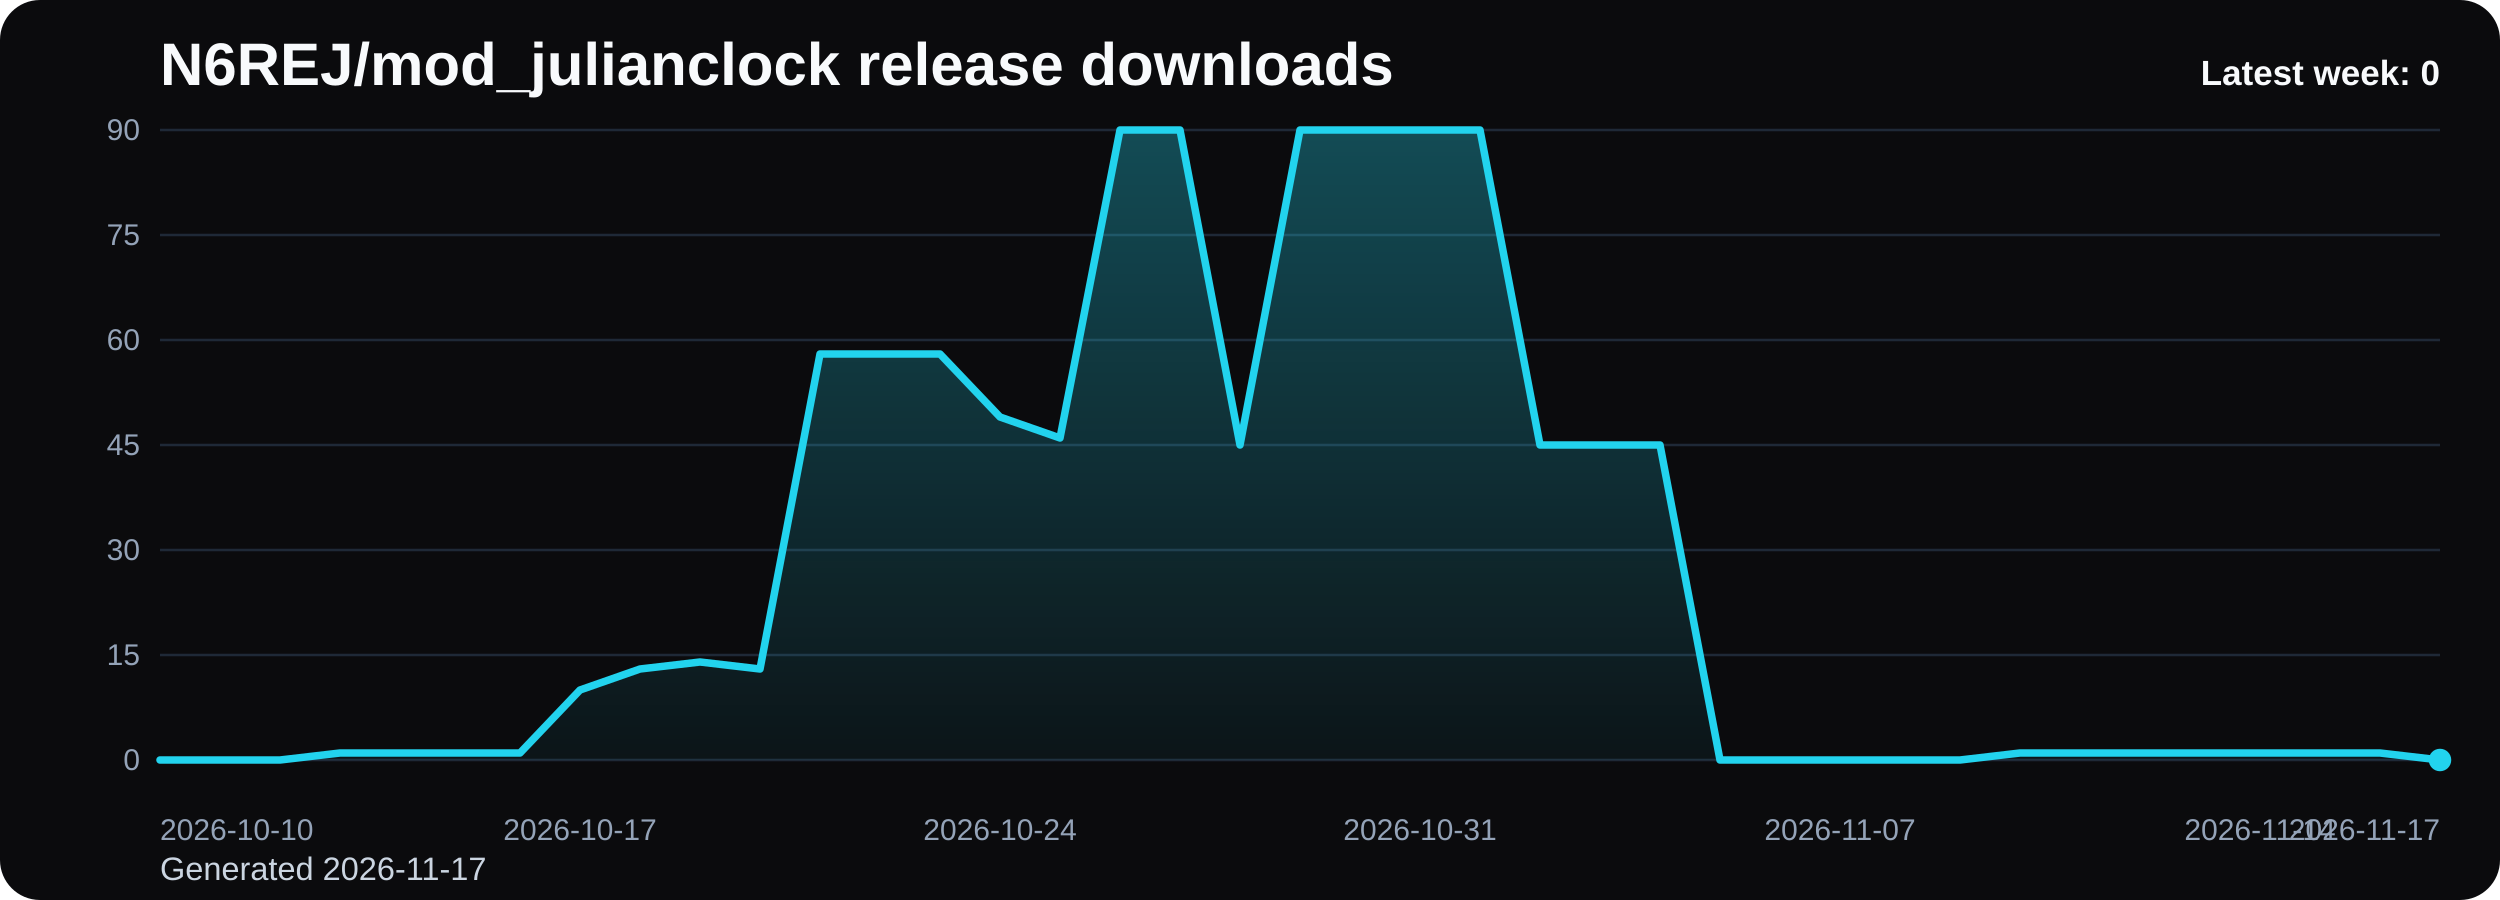
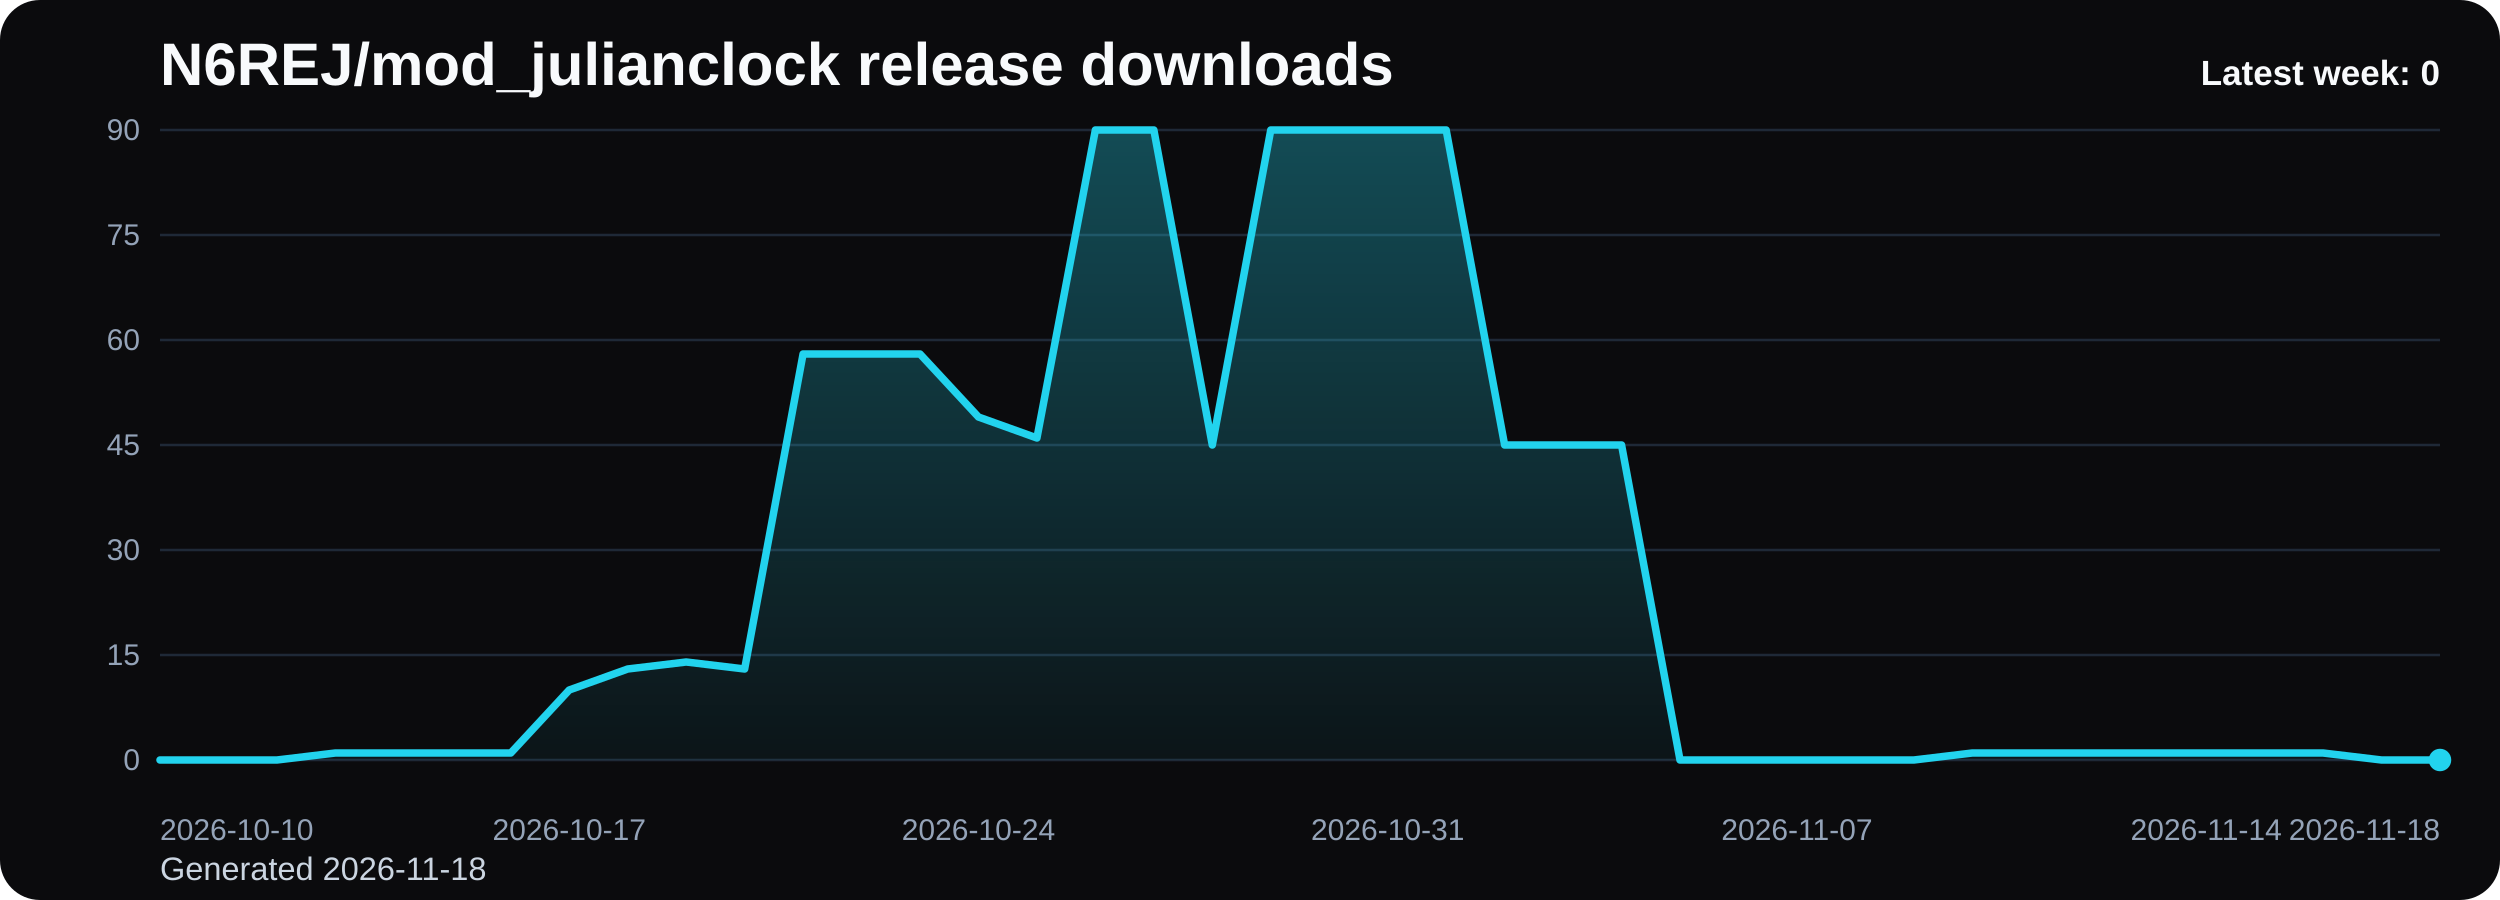
<svg xmlns="http://www.w3.org/2000/svg" viewBox="0 0 1000 360" role="img" aria-label="N6REJ/mod_julianclock release downloads chart">
  <defs>
    <linearGradient id="fill-weekly-black" x1="0" y1="0" x2="0" y2="1">
      <stop offset="0%" stop-color="#22d3ee" stop-opacity="0.32" />
      <stop offset="100%" stop-color="#22d3ee" stop-opacity="0.05" />
    </linearGradient>
    <style>
      .bg { fill: #0b0b0d; }
      .title { font: 700 24px Arial, sans-serif; fill: #f8fafc; }
      .sub { font: 400 13px Arial, sans-serif; fill: #cbd5e1; }
      .grid { stroke: #1f2937; stroke-width: 1; }
      .axis { font: 400 12px Arial, sans-serif; fill: #94a3b8; }
      .line { fill: none; stroke: #22d3ee; stroke-width: 3; stroke-linecap: round; stroke-linejoin: round; }
      .dot { fill: #22d3ee; }
      .value { font: 600 11px Arial, sans-serif; fill: #cbd5e1; }
      .latest { font: 700 14px Arial, sans-serif; fill: #f8fafc; }
    </style>
  </defs>
  <rect class="bg" x="0" y="0" width="1000" height="360" rx="16" />
  <text class="title" x="64" y="34">N6REJ/mod_julianclock release downloads</text>
-   <text class="sub" x="64" y="352">Generated 2026-11-17</text>
+   <text class="sub" x="64" y="352">Generated 2026-11-18</text>
  <line x1="64" y1="52.00" x2="976" y2="52.00" class="grid" />
  <text x="56" y="56.00" text-anchor="end" class="axis">90</text>
  <line x1="64" y1="94.00" x2="976" y2="94.00" class="grid" />
  <text x="56" y="98.00" text-anchor="end" class="axis">75</text>
  <line x1="64" y1="136.00" x2="976" y2="136.00" class="grid" />
  <text x="56" y="140.00" text-anchor="end" class="axis">60</text>
  <line x1="64" y1="178.00" x2="976" y2="178.00" class="grid" />
  <text x="56" y="182.00" text-anchor="end" class="axis">45</text>
  <line x1="64" y1="220.00" x2="976" y2="220.00" class="grid" />
  <text x="56" y="224.00" text-anchor="end" class="axis">30</text>
  <line x1="64" y1="262.00" x2="976" y2="262.00" class="grid" />
  <text x="56" y="266.00" text-anchor="end" class="axis">15</text>
  <line x1="64" y1="304.00" x2="976" y2="304.00" class="grid" />
  <text x="56" y="308.00" text-anchor="end" class="axis">0</text>
-   <path d="M 64.00 304 L 64.00 304.00 L 88.00 304.00 L 112.00 304.00 L 136.00 301.20 L 160.00 301.20 L 184.00 301.20 L 208.00 301.20 L 232.00 276.00 L 256.00 267.60 L 280.00 264.80 L 304.00 267.60 L 328.00 141.60 L 352.00 141.60 L 376.00 141.60 L 400.00 166.80 L 424.00 175.20 L 448.00 52.00 L 472.00 52.00 L 496.00 178.00 L 520.00 52.00 L 544.00 52.00 L 568.00 52.00 L 592.00 52.00 L 616.00 178.00 L 640.00 178.00 L 664.00 178.00 L 688.00 304.00 L 712.00 304.00 L 736.00 304.00 L 760.00 304.00 L 784.00 304.00 L 808.00 301.20 L 832.00 301.20 L 856.00 301.20 L 880.00 301.20 L 904.00 301.20 L 928.00 301.20 L 952.00 301.20 L 976.00 304.00 L 976.00 304 Z" fill="url(#fill-weekly-black)" />
-   <polyline class="line" points="64.00,304.00 88.00,304.00 112.00,304.00 136.00,301.20 160.00,301.20 184.00,301.20 208.00,301.20 232.00,276.00 256.00,267.60 280.00,264.80 304.00,267.60 328.00,141.60 352.00,141.60 376.00,141.60 400.00,166.80 424.00,175.20 448.00,52.00 472.00,52.00 496.00,178.00 520.00,52.00 544.00,52.00 568.00,52.00 592.00,52.00 616.00,178.00 640.00,178.00 664.00,178.00 688.00,304.00 712.00,304.00 736.00,304.00 760.00,304.00 784.00,304.00 808.00,301.20 832.00,301.20 856.00,301.20 880.00,301.20 904.00,301.20 928.00,301.20 952.00,301.20 976.00,304.00" />
+   <path d="M 64.00 304 L 64.00 304.00 L 87.38 304.00 L 110.77 304.00 L 134.15 301.20 L 157.54 301.20 L 180.92 301.20 L 204.31 301.20 L 227.69 276.00 L 251.08 267.60 L 274.46 264.80 L 297.85 267.60 L 321.23 141.60 L 344.62 141.60 L 368.00 141.60 L 391.38 166.80 L 414.77 175.20 L 438.15 52.00 L 461.54 52.00 L 484.92 178.00 L 508.31 52.00 L 531.69 52.00 L 555.08 52.00 L 578.46 52.00 L 601.85 178.00 L 625.23 178.00 L 648.62 178.00 L 672.00 304.00 L 695.38 304.00 L 718.77 304.00 L 742.15 304.00 L 765.54 304.00 L 788.92 301.20 L 812.31 301.20 L 835.69 301.20 L 859.08 301.20 L 882.46 301.20 L 905.85 301.20 L 929.23 301.20 L 952.62 304.00 L 976.00 304.00 L 976.00 304 Z" fill="url(#fill-weekly-black)" />
+   <polyline class="line" points="64.00,304.00 87.38,304.00 110.77,304.00 134.15,301.20 157.54,301.20 180.92,301.20 204.31,301.20 227.69,276.00 251.08,267.60 274.46,264.80 297.85,267.60 321.23,141.60 344.62,141.60 368.00,141.60 391.38,166.80 414.77,175.20 438.15,52.00 461.54,52.00 484.92,178.00 508.31,52.00 531.69,52.00 555.08,52.00 578.46,52.00 601.85,178.00 625.23,178.00 648.62,178.00 672.00,304.00 695.38,304.00 718.77,304.00 742.15,304.00 765.54,304.00 788.92,301.20 812.31,301.20 835.69,301.20 859.08,301.20 882.46,301.20 905.85,301.20 929.23,301.20 952.62,304.00 976.00,304.00" />
  <circle class="dot" cx="976.00" cy="304.00" r="4.5" />
  <text class="axis" x="64.00" y="336" text-anchor="start">2026-10-10</text>
-   <text class="axis" x="232.00" y="336" text-anchor="middle">2026-10-17</text>
-   <text class="axis" x="400.00" y="336" text-anchor="middle">2026-10-24</text>
-   <text class="axis" x="568.00" y="336" text-anchor="middle">2026-10-31</text>
-   <text class="axis" x="736.00" y="336" text-anchor="middle">2026-11-07</text>
-   <text class="axis" x="904.00" y="336" text-anchor="middle">2026-11-14</text>
-   <text class="axis" x="976.00" y="336" text-anchor="end">2026-11-17</text>
+   <text class="axis" x="227.69" y="336" text-anchor="middle">2026-10-17</text>
+   <text class="axis" x="391.38" y="336" text-anchor="middle">2026-10-24</text>
+   <text class="axis" x="555.08" y="336" text-anchor="middle">2026-10-31</text>
+   <text class="axis" x="718.77" y="336" text-anchor="middle">2026-11-07</text>
+   <text class="axis" x="882.46" y="336" text-anchor="middle">2026-11-14</text>
+   <text class="axis" x="976.00" y="336" text-anchor="end">2026-11-18</text>
  <text class="latest" x="976" y="34" text-anchor="end">Latest week: 0</text>
</svg>
